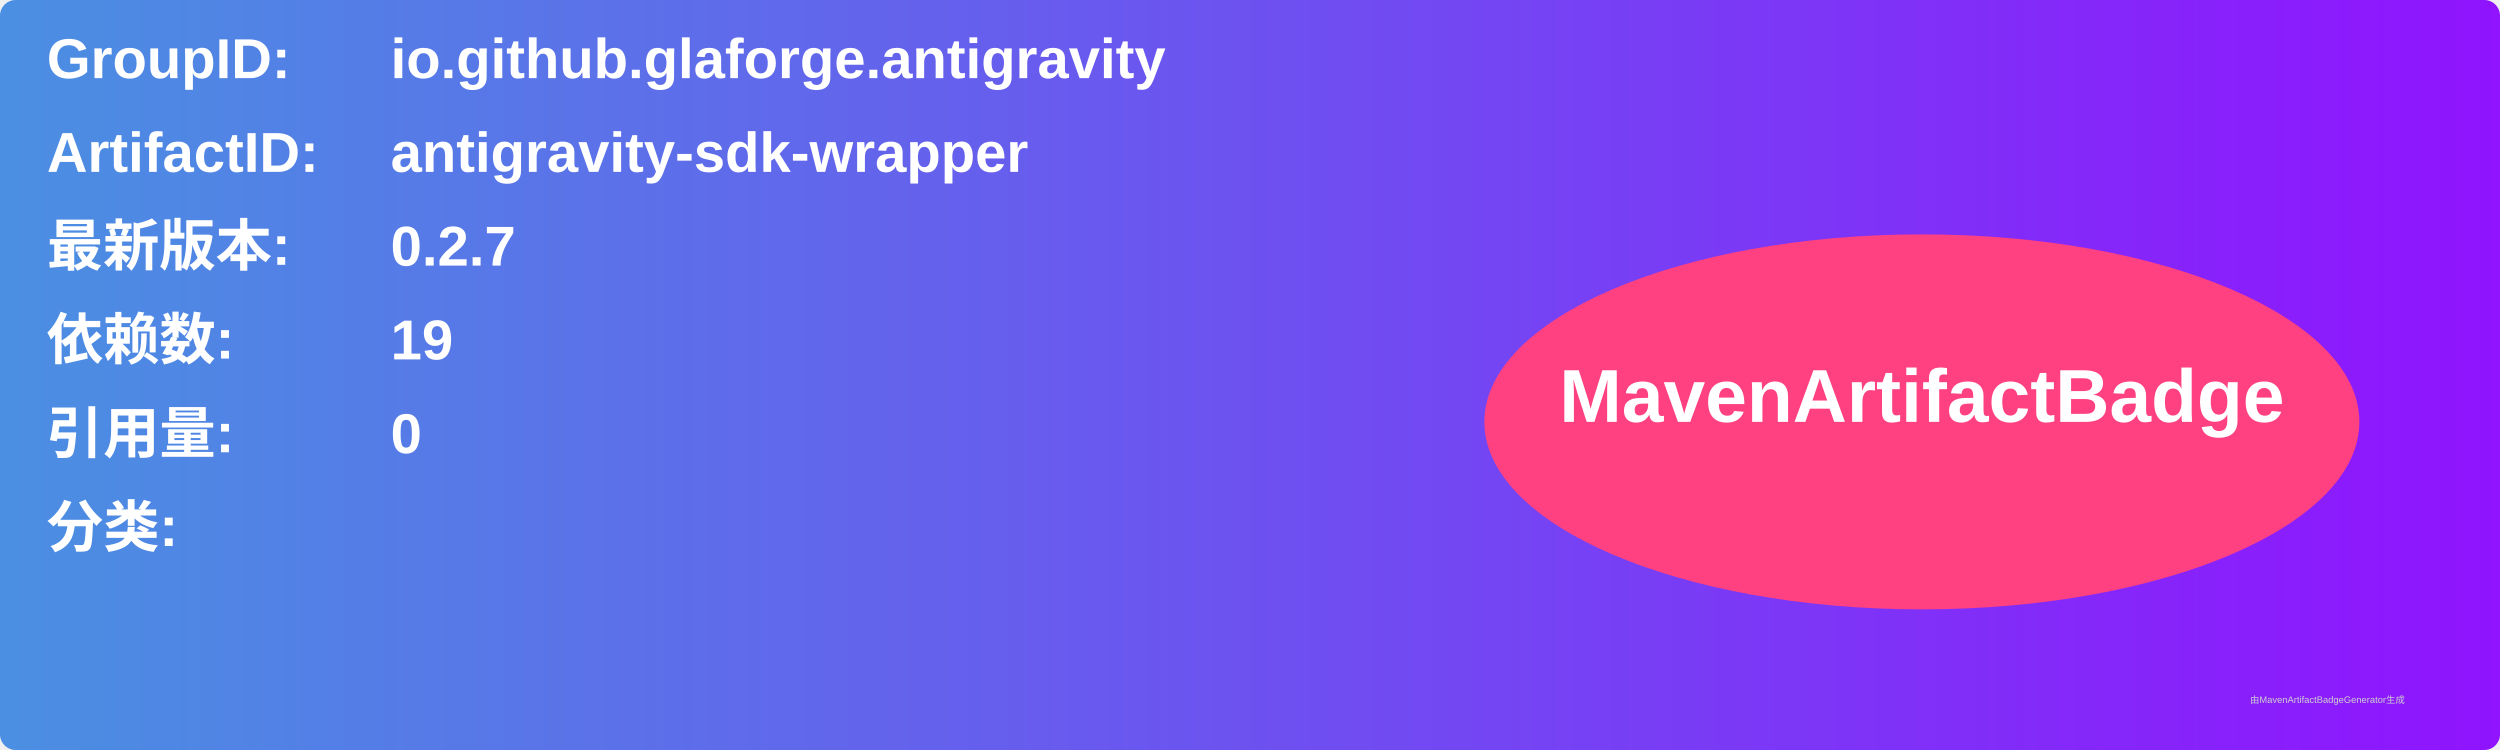
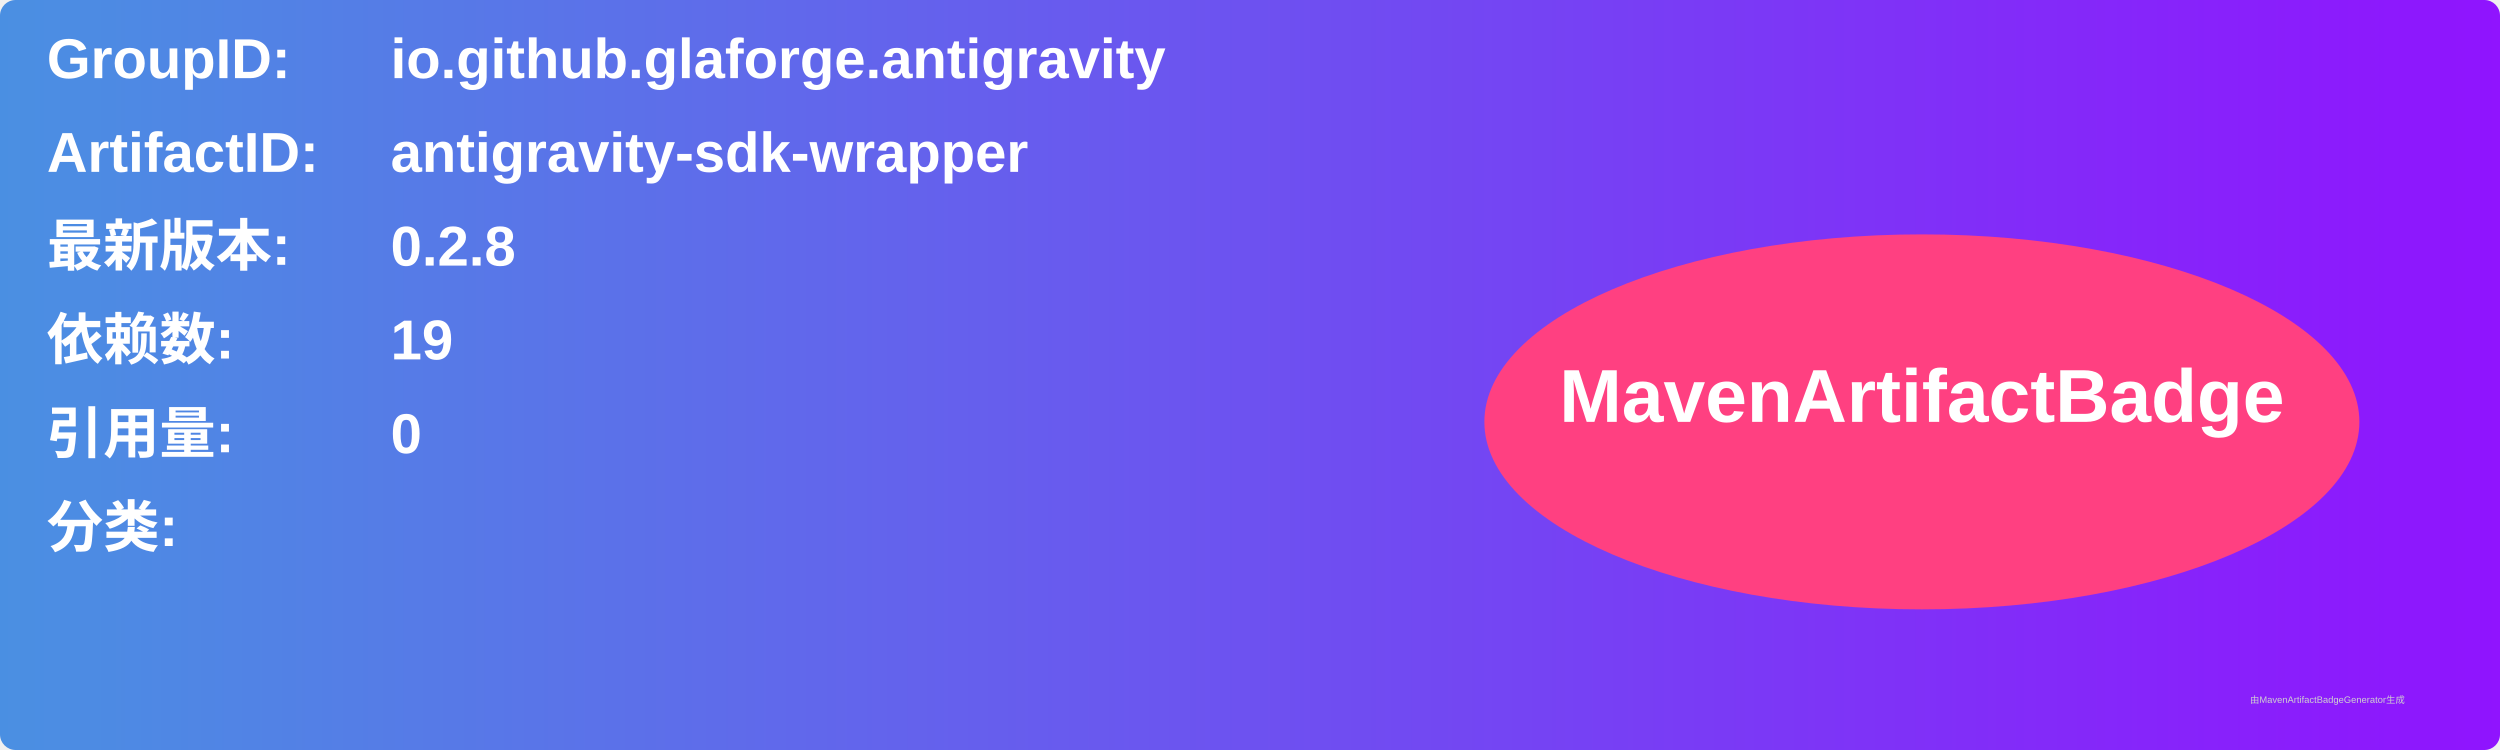
<svg xmlns="http://www.w3.org/2000/svg" width="800" height="240" viewBox="0 0 800 240">
  <linearGradient id="grad" x1="0%" y1="0%" x2="100%" y2="0%">
    <stop offset="0%" stop-color="#4a90e2" />
    <stop offset="100%" stop-color="#9013fe" />
  </linearGradient>
  <rect width="100%" height="100%" rx="5" ry="5" fill="url(#grad)" />
  <g transform="translate(15, 15)">
    <text x="0" y="10" font-family="Arial" font-size="18" fill="white" font-weight="bold" width="260">GroupID:</text>
    <text x="110" y="10" font-family="Arial" font-size="18" fill="white" font-weight="bold" width="460">io.github.glaforge.antigravity</text>
    <text x="0" y="40" font-family="Arial" font-size="18" fill="white" font-weight="bold" width="260">ArtifactID:</text>
    <text x="110" y="40" font-family="Arial" font-size="18" fill="white" font-weight="bold" width="460">antigravity-sdk-wrapper</text>
    <text x="0" y="70" font-family="Arial" font-size="18" fill="white" font-weight="bold">最新版本:</text>
    <text x="110" y="70" font-family="Arial" font-size="18" fill="white" font-weight="bold">
-       <tspan font-weight="bold">0.2.7</tspan>
+       <tspan font-weight="bold">0.2.8</tspan>
    </text>
    <text x="0" y="100" font-family="Arial" font-size="18" fill="white" font-weight="bold">依赖数: </text>
    <text x="110" y="100" font-family="Arial" font-size="18" fill="white">
      <tspan font-weight="bold">19</tspan>
    </text>
    <text x="0" y="130" font-family="Arial" font-size="18" fill="white" font-weight="bold">引用量: </text>
    <text x="110" y="130" font-family="Arial" font-size="18" fill="white">
      <tspan font-weight="bold">0</tspan>
    </text>
    <text x="0" y="160" font-family="Arial" font-size="18" fill="white" font-weight="bold">分类:</text>
    <text x="10" y="190" font-family="Arial" font-size="10" fill="white">
      <tspan font-weight="bold" />
    </text>
    <ellipse cx="600" cy="120" rx="140" ry="60" fill="#ff4081" />
    <text x="600" y="120" text-anchor="middle" font-family="Arial" font-size="24" fill="white" font-weight="bold">MavenArtifactBadge</text>
  </g>
  <text x="720" y="225" font-family="Arial" font-size="3" fill="#d0d0d0">由MavenArtifactBadgeGenerator生成</text>
</svg>
